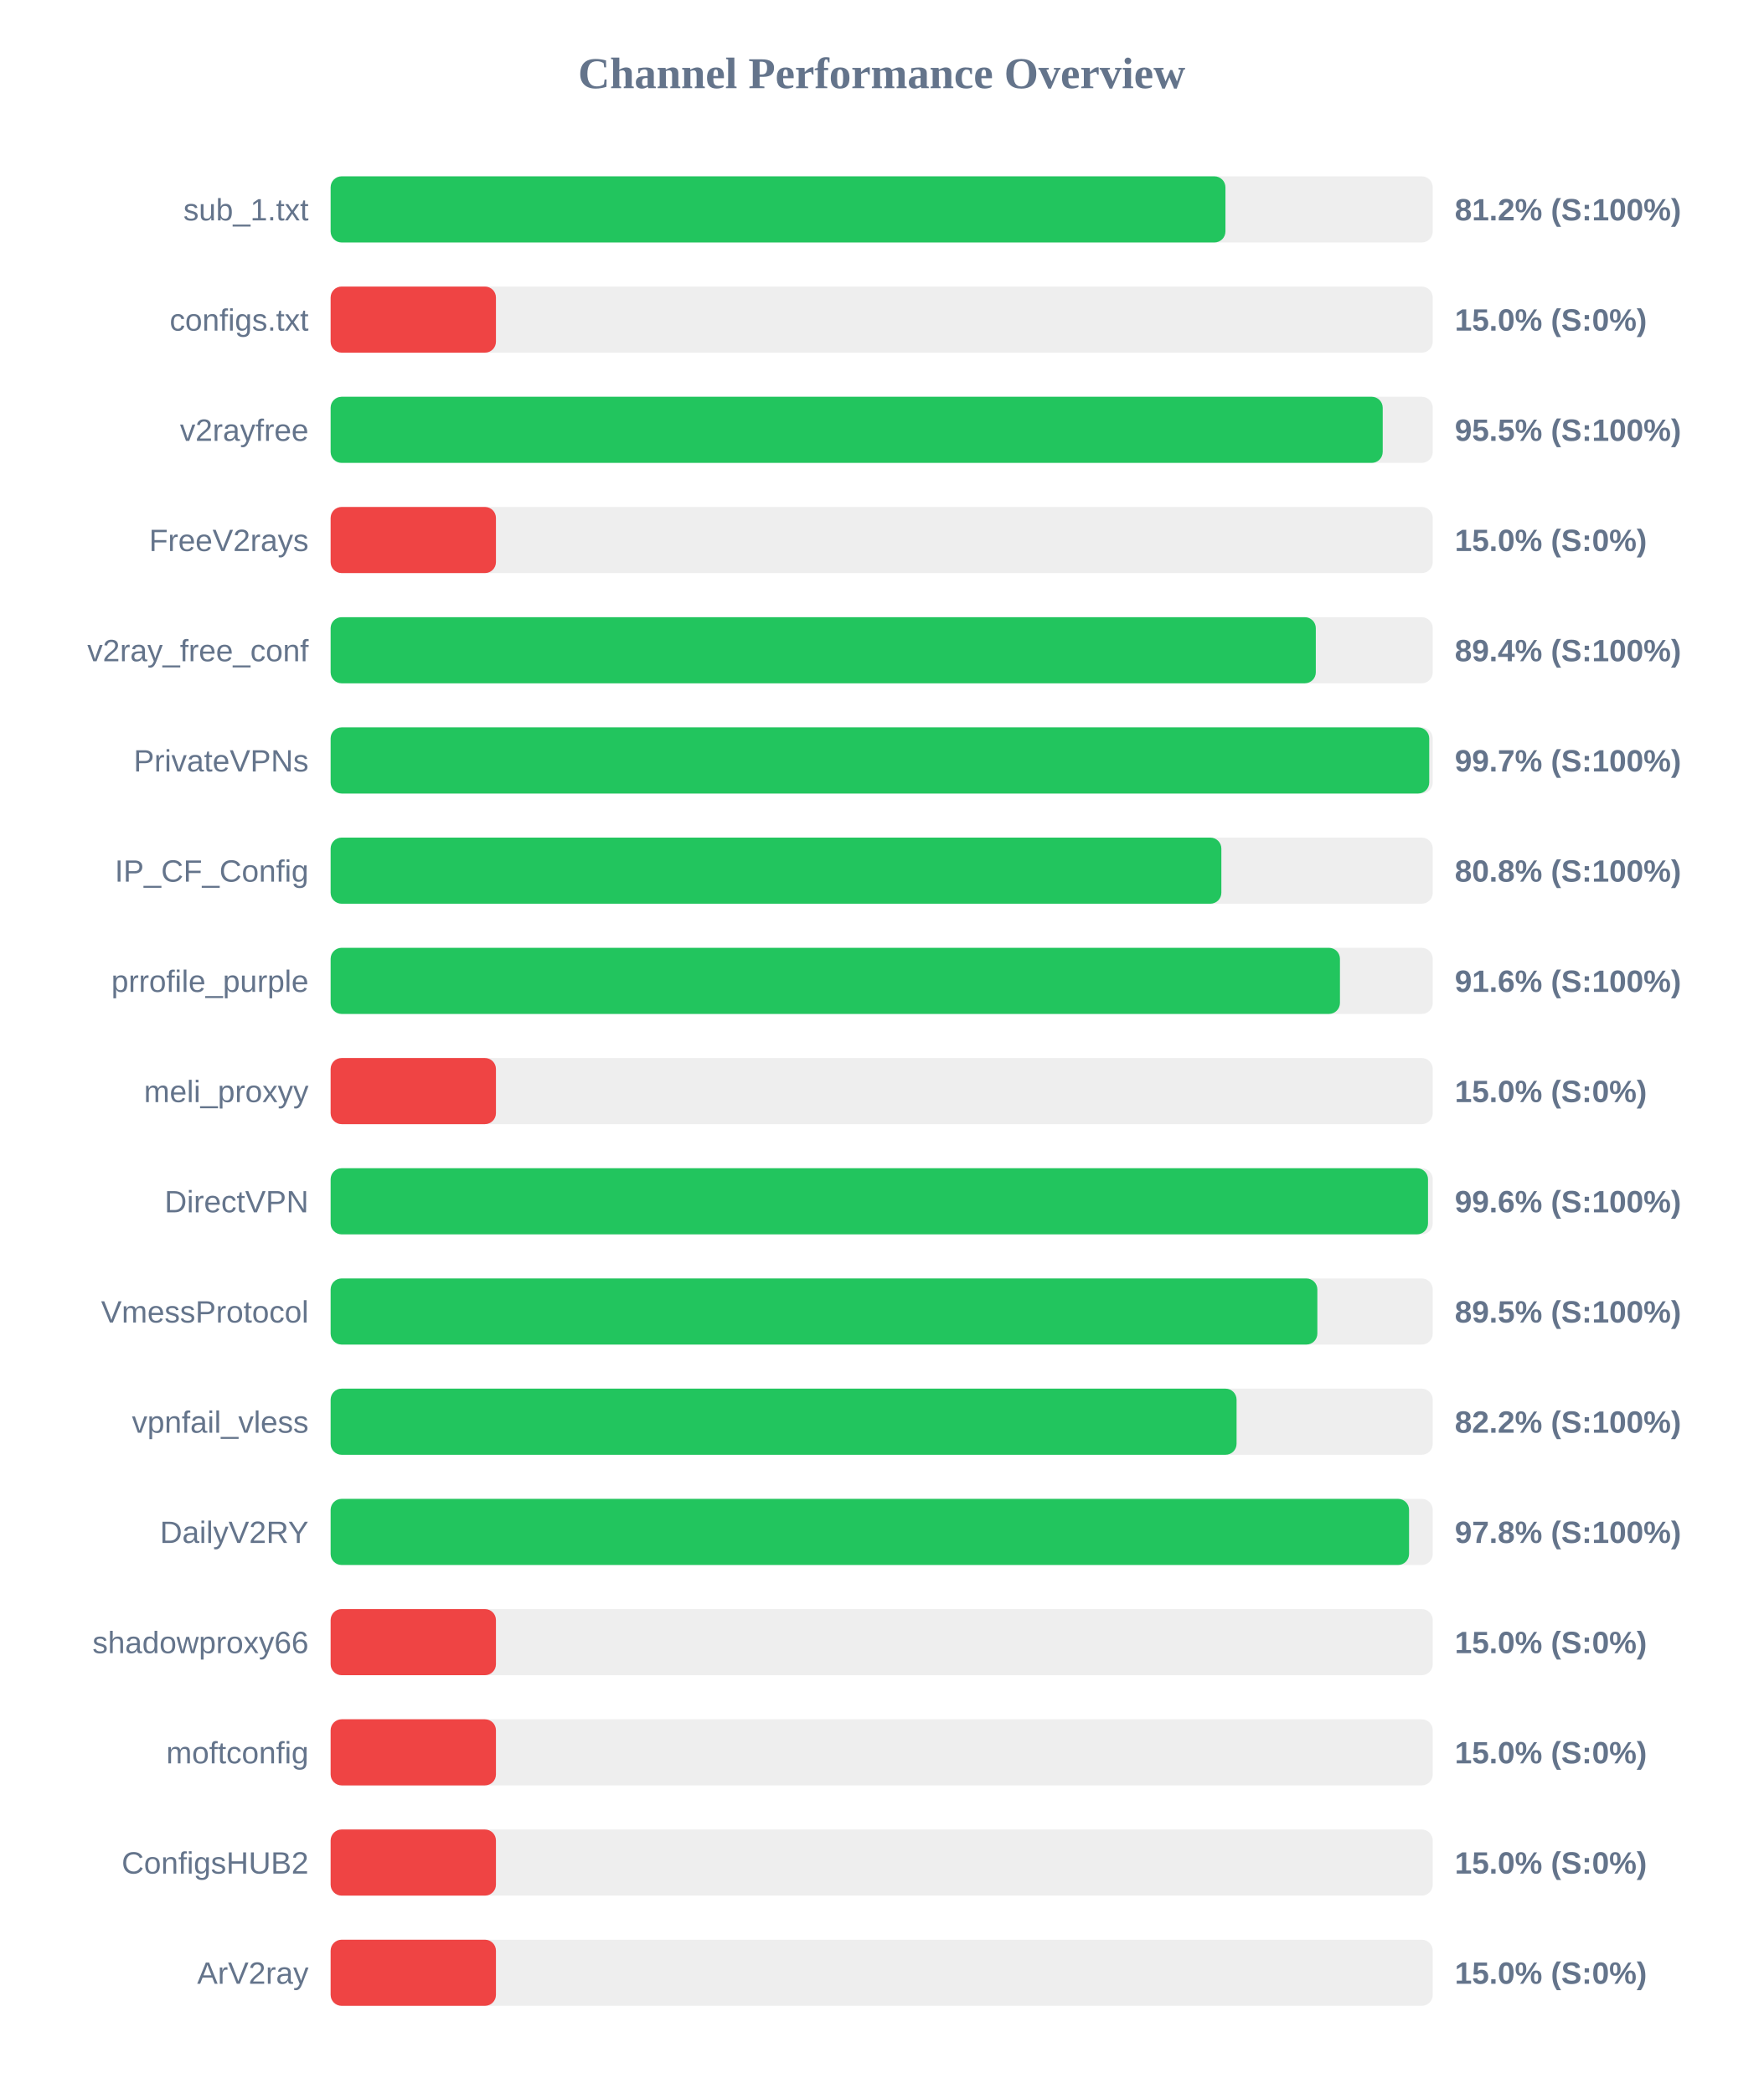
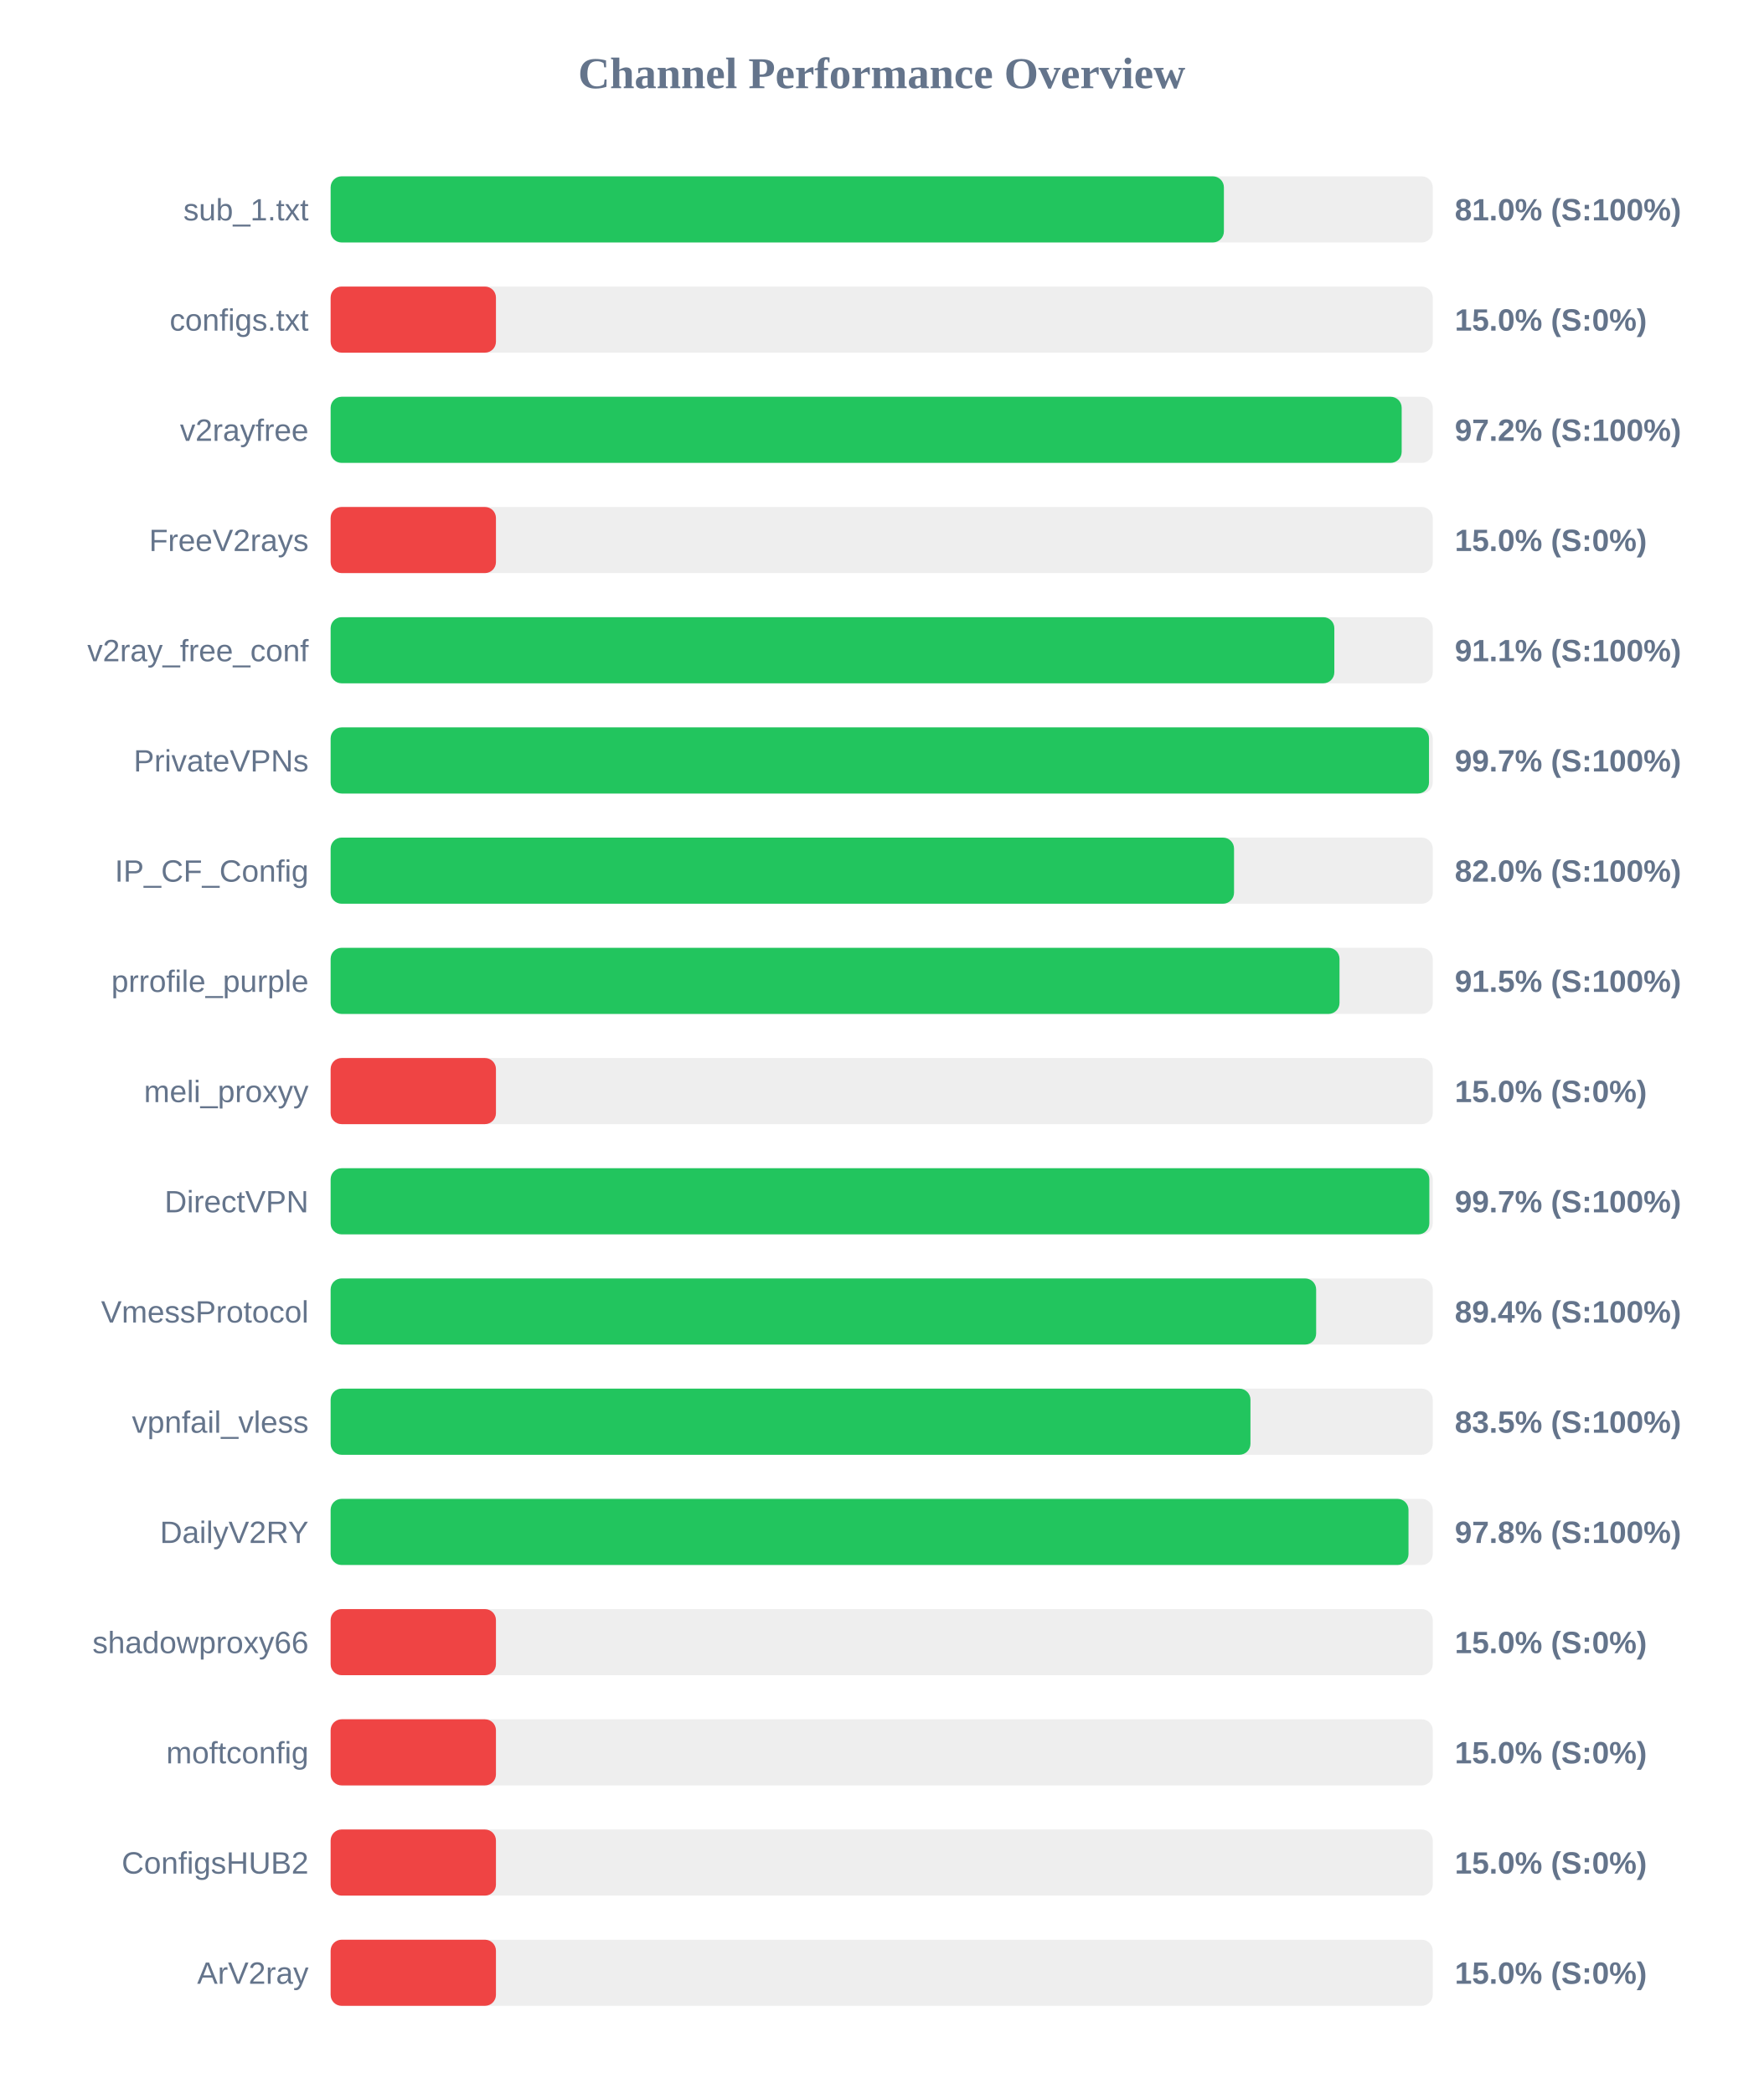
<svg xmlns="http://www.w3.org/2000/svg" width="800" height="950" version="1.1">
  <style>
        .row { font: 14px Arial; fill: #64748b; }
        .score { font: bold 14px Arial; fill: #64748b; }
    </style>
  <text x="400" y="40" text-anchor="middle" font-size="20px" font-weight="bold" fill="#64748b">Channel Performance Overview</text>
  <rect x="150" y="80" width="500" height="30" fill="#eee" rx="5" />
-   <rect x="150" y="80" width="405.95" height="30" fill="#22c55e" rx="5" />
+   <rect x="150" y="80" width="405.25" height="30" fill="#22c55e" rx="5" />
  <text x="140" y="100" text-anchor="end" class="row">sub_1.txt</text>
-   <text x="660" y="100" text-anchor="start" class="score">81.2% (S:100%)</text>
+   <text x="660" y="100" text-anchor="start" class="score">81.0% (S:100%)</text>
  <rect x="150" y="130" width="500" height="30" fill="#eee" rx="5" />
  <rect x="150" y="130" width="75.0" height="30" fill="#ef4444" rx="5" />
  <text x="140" y="150" text-anchor="end" class="row">configs.txt</text>
  <text x="660" y="150" text-anchor="start" class="score">15.0% (S:0%)</text>
  <rect x="150" y="180" width="500" height="30" fill="#eee" rx="5" />
-   <rect x="150" y="180" width="477.3" height="30" fill="#22c55e" rx="5" />
+   <rect x="150" y="180" width="485.9" height="30" fill="#22c55e" rx="5" />
  <text x="140" y="200" text-anchor="end" class="row">v2rayfree</text>
-   <text x="660" y="200" text-anchor="start" class="score">95.5% (S:100%)</text>
+   <text x="660" y="200" text-anchor="start" class="score">97.2% (S:100%)</text>
  <rect x="150" y="230" width="500" height="30" fill="#eee" rx="5" />
  <rect x="150" y="230" width="75.0" height="30" fill="#ef4444" rx="5" />
  <text x="140" y="250" text-anchor="end" class="row">FreeV2rays</text>
  <text x="660" y="250" text-anchor="start" class="score">15.0% (S:0%)</text>
  <rect x="150" y="280" width="500" height="30" fill="#eee" rx="5" />
-   <rect x="150" y="280" width="446.95" height="30" fill="#22c55e" rx="5" />
+   <rect x="150" y="280" width="455.35" height="30" fill="#22c55e" rx="5" />
  <text x="140" y="300" text-anchor="end" class="row">v2ray_free_conf</text>
-   <text x="660" y="300" text-anchor="start" class="score">89.4% (S:100%)</text>
+   <text x="660" y="300" text-anchor="start" class="score">91.1% (S:100%)</text>
  <rect x="150" y="330" width="500" height="30" fill="#eee" rx="5" />
-   <rect x="150" y="330" width="498.4" height="30" fill="#22c55e" rx="5" />
+   <rect x="150" y="330" width="498.3" height="30" fill="#22c55e" rx="5" />
  <text x="140" y="350" text-anchor="end" class="row">PrivateVPNs</text>
  <text x="660" y="350" text-anchor="start" class="score">99.7% (S:100%)</text>
  <rect x="150" y="380" width="500" height="30" fill="#eee" rx="5" />
-   <rect x="150" y="380" width="404.1" height="30" fill="#22c55e" rx="5" />
+   <rect x="150" y="380" width="409.85" height="30" fill="#22c55e" rx="5" />
  <text x="140" y="400" text-anchor="end" class="row">IP_CF_Config</text>
-   <text x="660" y="400" text-anchor="start" class="score">80.8% (S:100%)</text>
+   <text x="660" y="400" text-anchor="start" class="score">82.0% (S:100%)</text>
  <rect x="150" y="430" width="500" height="30" fill="#eee" rx="5" />
-   <rect x="150" y="430" width="457.9" height="30" fill="#22c55e" rx="5" />
+   <rect x="150" y="430" width="457.7" height="30" fill="#22c55e" rx="5" />
  <text x="140" y="450" text-anchor="end" class="row">prrofile_purple</text>
-   <text x="660" y="450" text-anchor="start" class="score">91.6% (S:100%)</text>
+   <text x="660" y="450" text-anchor="start" class="score">91.5% (S:100%)</text>
  <rect x="150" y="480" width="500" height="30" fill="#eee" rx="5" />
  <rect x="150" y="480" width="75.0" height="30" fill="#ef4444" rx="5" />
  <text x="140" y="500" text-anchor="end" class="row">meli_proxyy</text>
  <text x="660" y="500" text-anchor="start" class="score">15.0% (S:0%)</text>
  <rect x="150" y="530" width="500" height="30" fill="#eee" rx="5" />
-   <rect x="150" y="530" width="497.85" height="30" fill="#22c55e" rx="5" />
+   <rect x="150" y="530" width="498.45" height="30" fill="#22c55e" rx="5" />
  <text x="140" y="550" text-anchor="end" class="row">DirectVPN</text>
-   <text x="660" y="550" text-anchor="start" class="score">99.6% (S:100%)</text>
+   <text x="660" y="550" text-anchor="start" class="score">99.7% (S:100%)</text>
  <rect x="150" y="580" width="500" height="30" fill="#eee" rx="5" />
-   <rect x="150" y="580" width="447.65" height="30" fill="#22c55e" rx="5" />
+   <rect x="150" y="580" width="447.1" height="30" fill="#22c55e" rx="5" />
  <text x="140" y="600" text-anchor="end" class="row">VmessProtocol</text>
-   <text x="660" y="600" text-anchor="start" class="score">89.5% (S:100%)</text>
+   <text x="660" y="600" text-anchor="start" class="score">89.4% (S:100%)</text>
  <rect x="150" y="630" width="500" height="30" fill="#eee" rx="5" />
-   <rect x="150" y="630" width="411.0" height="30" fill="#22c55e" rx="5" />
+   <rect x="150" y="630" width="417.3" height="30" fill="#22c55e" rx="5" />
  <text x="140" y="650" text-anchor="end" class="row">vpnfail_vless</text>
-   <text x="660" y="650" text-anchor="start" class="score">82.2% (S:100%)</text>
+   <text x="660" y="650" text-anchor="start" class="score">83.5% (S:100%)</text>
  <rect x="150" y="680" width="500" height="30" fill="#eee" rx="5" />
-   <rect x="150" y="680" width="489.25" height="30" fill="#22c55e" rx="5" />
+   <rect x="150" y="680" width="489.0" height="30" fill="#22c55e" rx="5" />
  <text x="140" y="700" text-anchor="end" class="row">DailyV2RY</text>
  <text x="660" y="700" text-anchor="start" class="score">97.8% (S:100%)</text>
  <rect x="150" y="730" width="500" height="30" fill="#eee" rx="5" />
  <rect x="150" y="730" width="75.0" height="30" fill="#ef4444" rx="5" />
  <text x="140" y="750" text-anchor="end" class="row">shadowproxy66</text>
  <text x="660" y="750" text-anchor="start" class="score">15.0% (S:0%)</text>
  <rect x="150" y="780" width="500" height="30" fill="#eee" rx="5" />
  <rect x="150" y="780" width="75.0" height="30" fill="#ef4444" rx="5" />
  <text x="140" y="800" text-anchor="end" class="row">moftconfig</text>
  <text x="660" y="800" text-anchor="start" class="score">15.0% (S:0%)</text>
  <rect x="150" y="830" width="500" height="30" fill="#eee" rx="5" />
  <rect x="150" y="830" width="75.0" height="30" fill="#ef4444" rx="5" />
  <text x="140" y="850" text-anchor="end" class="row">ConfigsHUB2</text>
  <text x="660" y="850" text-anchor="start" class="score">15.0% (S:0%)</text>
  <rect x="150" y="880" width="500" height="30" fill="#eee" rx="5" />
  <rect x="150" y="880" width="75.0" height="30" fill="#ef4444" rx="5" />
  <text x="140" y="900" text-anchor="end" class="row">ArV2ray</text>
  <text x="660" y="900" text-anchor="start" class="score">15.0% (S:0%)</text>
</svg>
